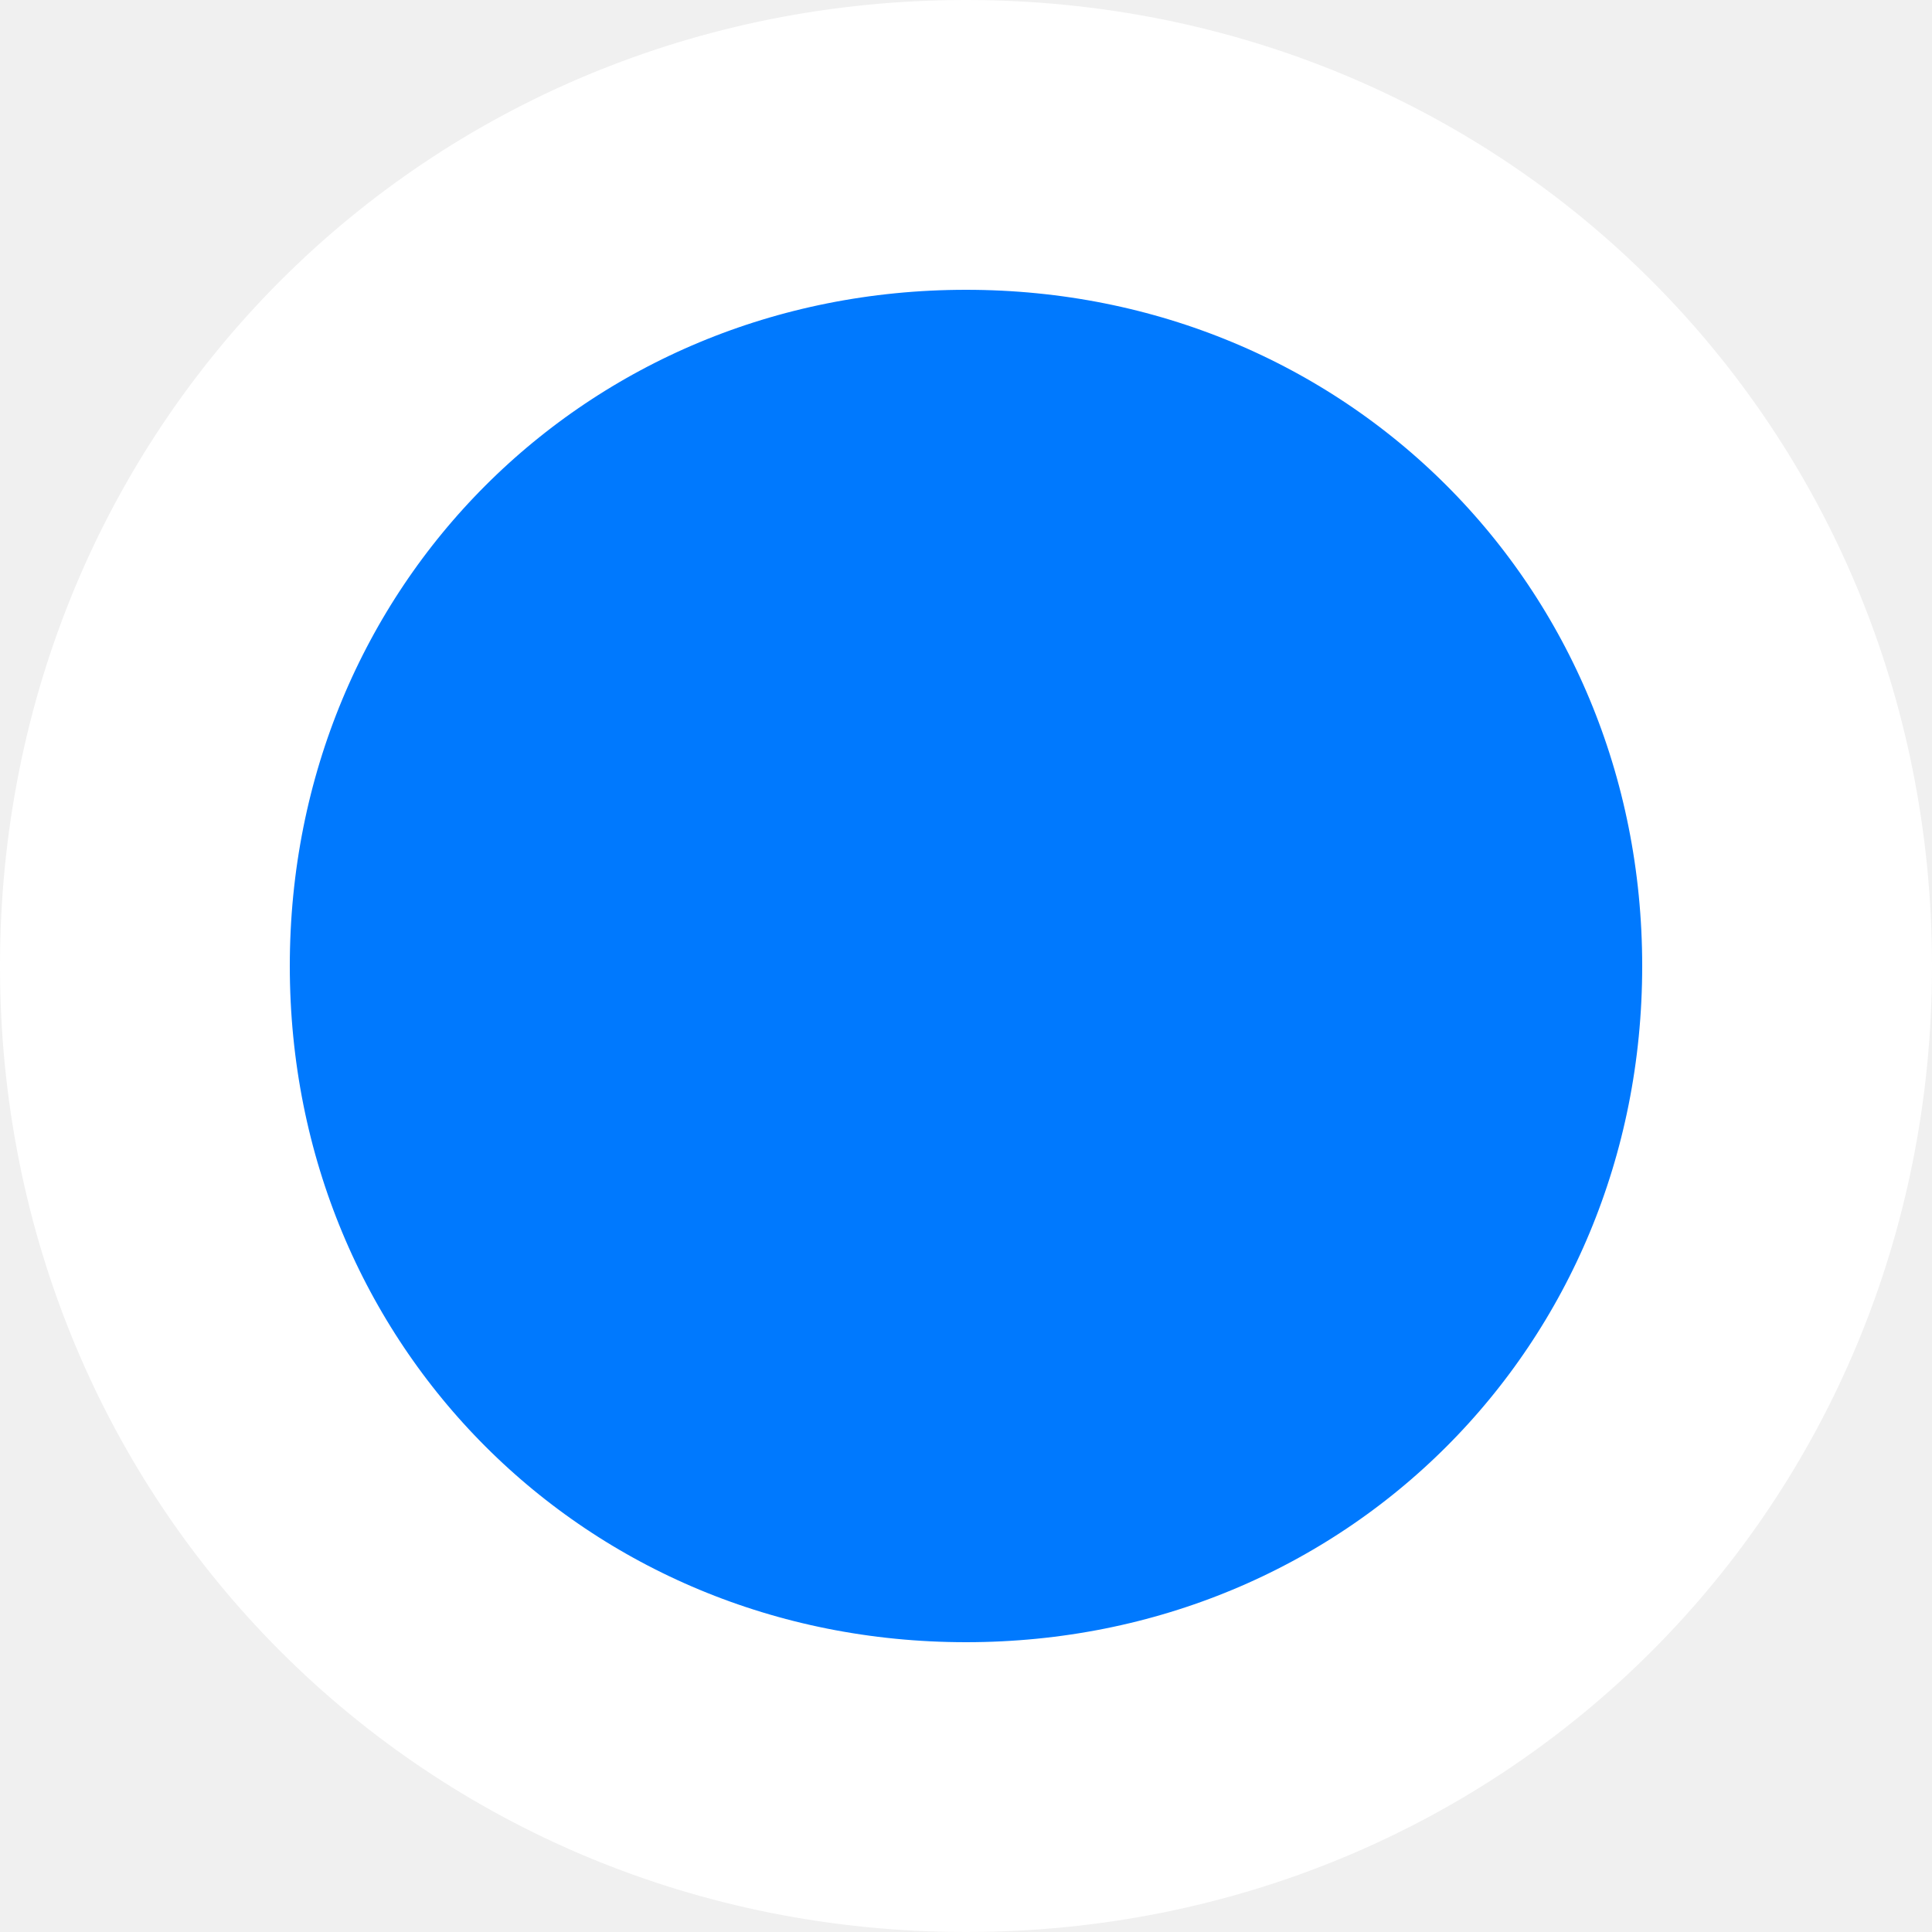
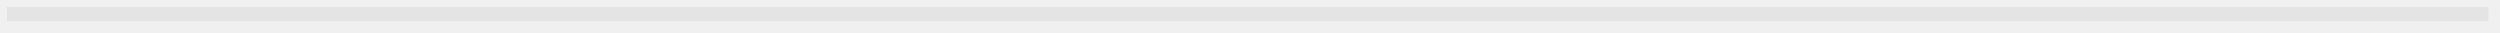
- <svg xmlns="http://www.w3.org/2000/svg" version="1.1" width="20px" height="20px">
-   <g transform="matrix(1 0 0 1 -348 -14 )">
-     <path d="M 358 16  C 362.48 16  366 19.52  366 24  C 366 28.48  362.48 32  358 32  C 353.52 32  350 28.48  350 24  C 350 19.52  353.52 16  358 16  Z " fill-rule="nonzero" fill="#0079fe" stroke="none" />
-     <path d="M 358 15.5  C 362.76 15.5  366.5 19.24  366.5 24  C 366.5 28.76  362.76 32.5  358 32.5  C 353.24 32.5  349.5 28.76  349.5 24  C 349.5 19.24  353.24 15.5  358 15.5  Z " stroke-width="3" stroke="#ffffff" fill="none" />
+ <svg xmlns="http://www.w3.org/2000/svg" version="1.1" width="536px" height="7px">
+   <g transform="matrix(1 0 0 1 -351.5 -21.5 )">
+     <path d="M 353 24.5  L 885 24.5  " stroke-width="3" stroke="#e4e4e4" fill="none" />
  </g>
</svg>
